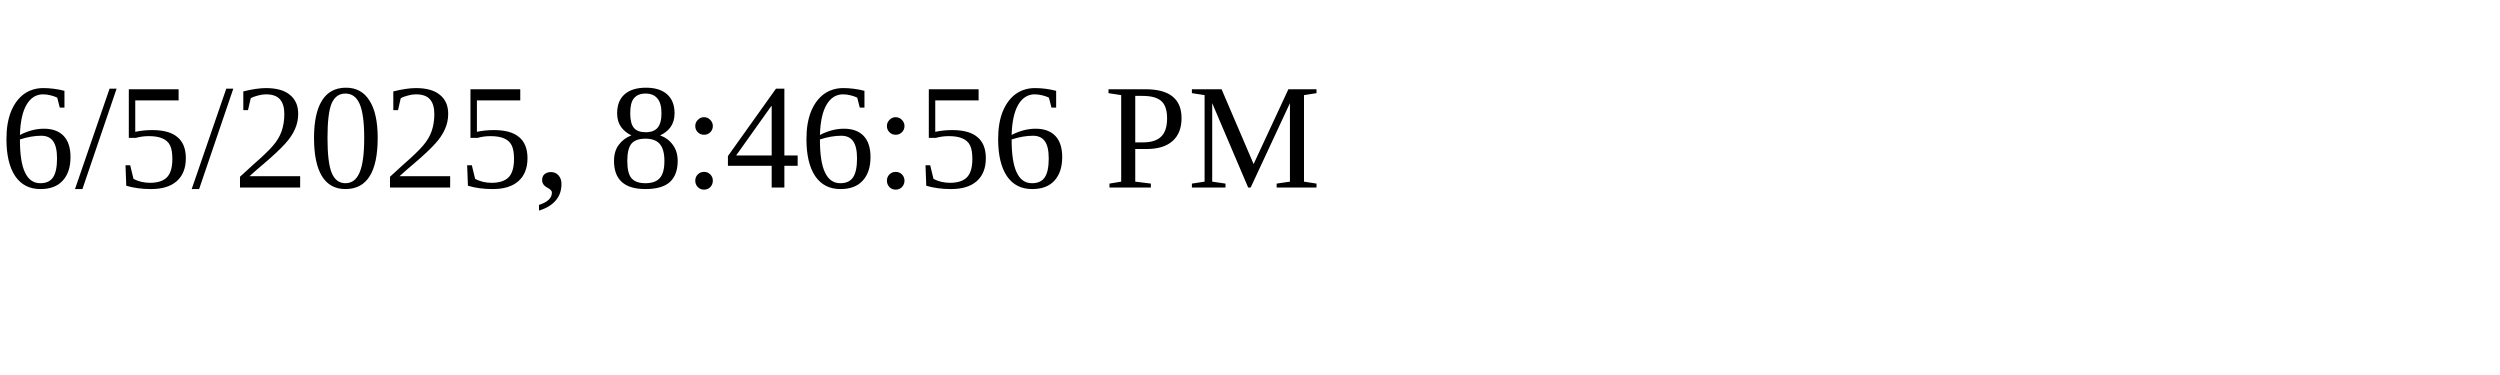
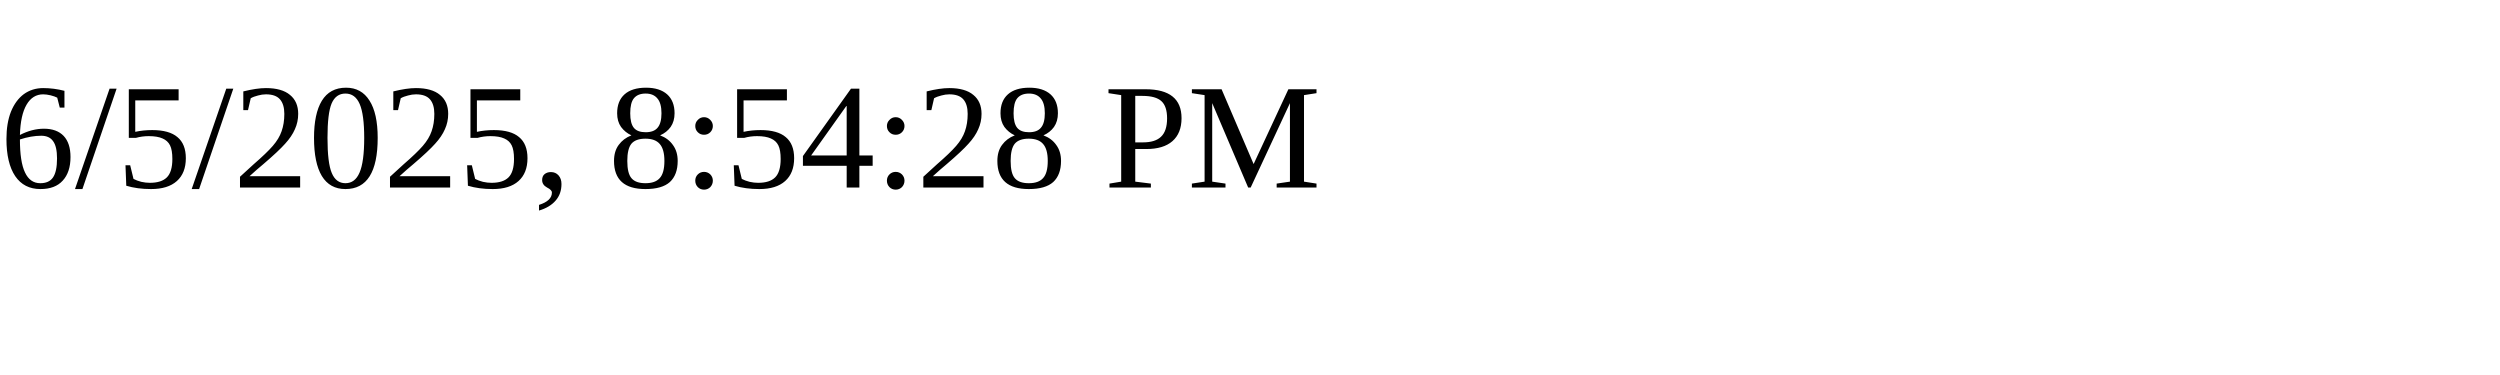
<svg xmlns="http://www.w3.org/2000/svg" height="30" width="200">
-   <text x="0" y="15">6/5/2025, 8:46:56 PM</text>
+   <text x="0" y="15">6/5/2025, 8:54:28 PM</text>
</svg>
